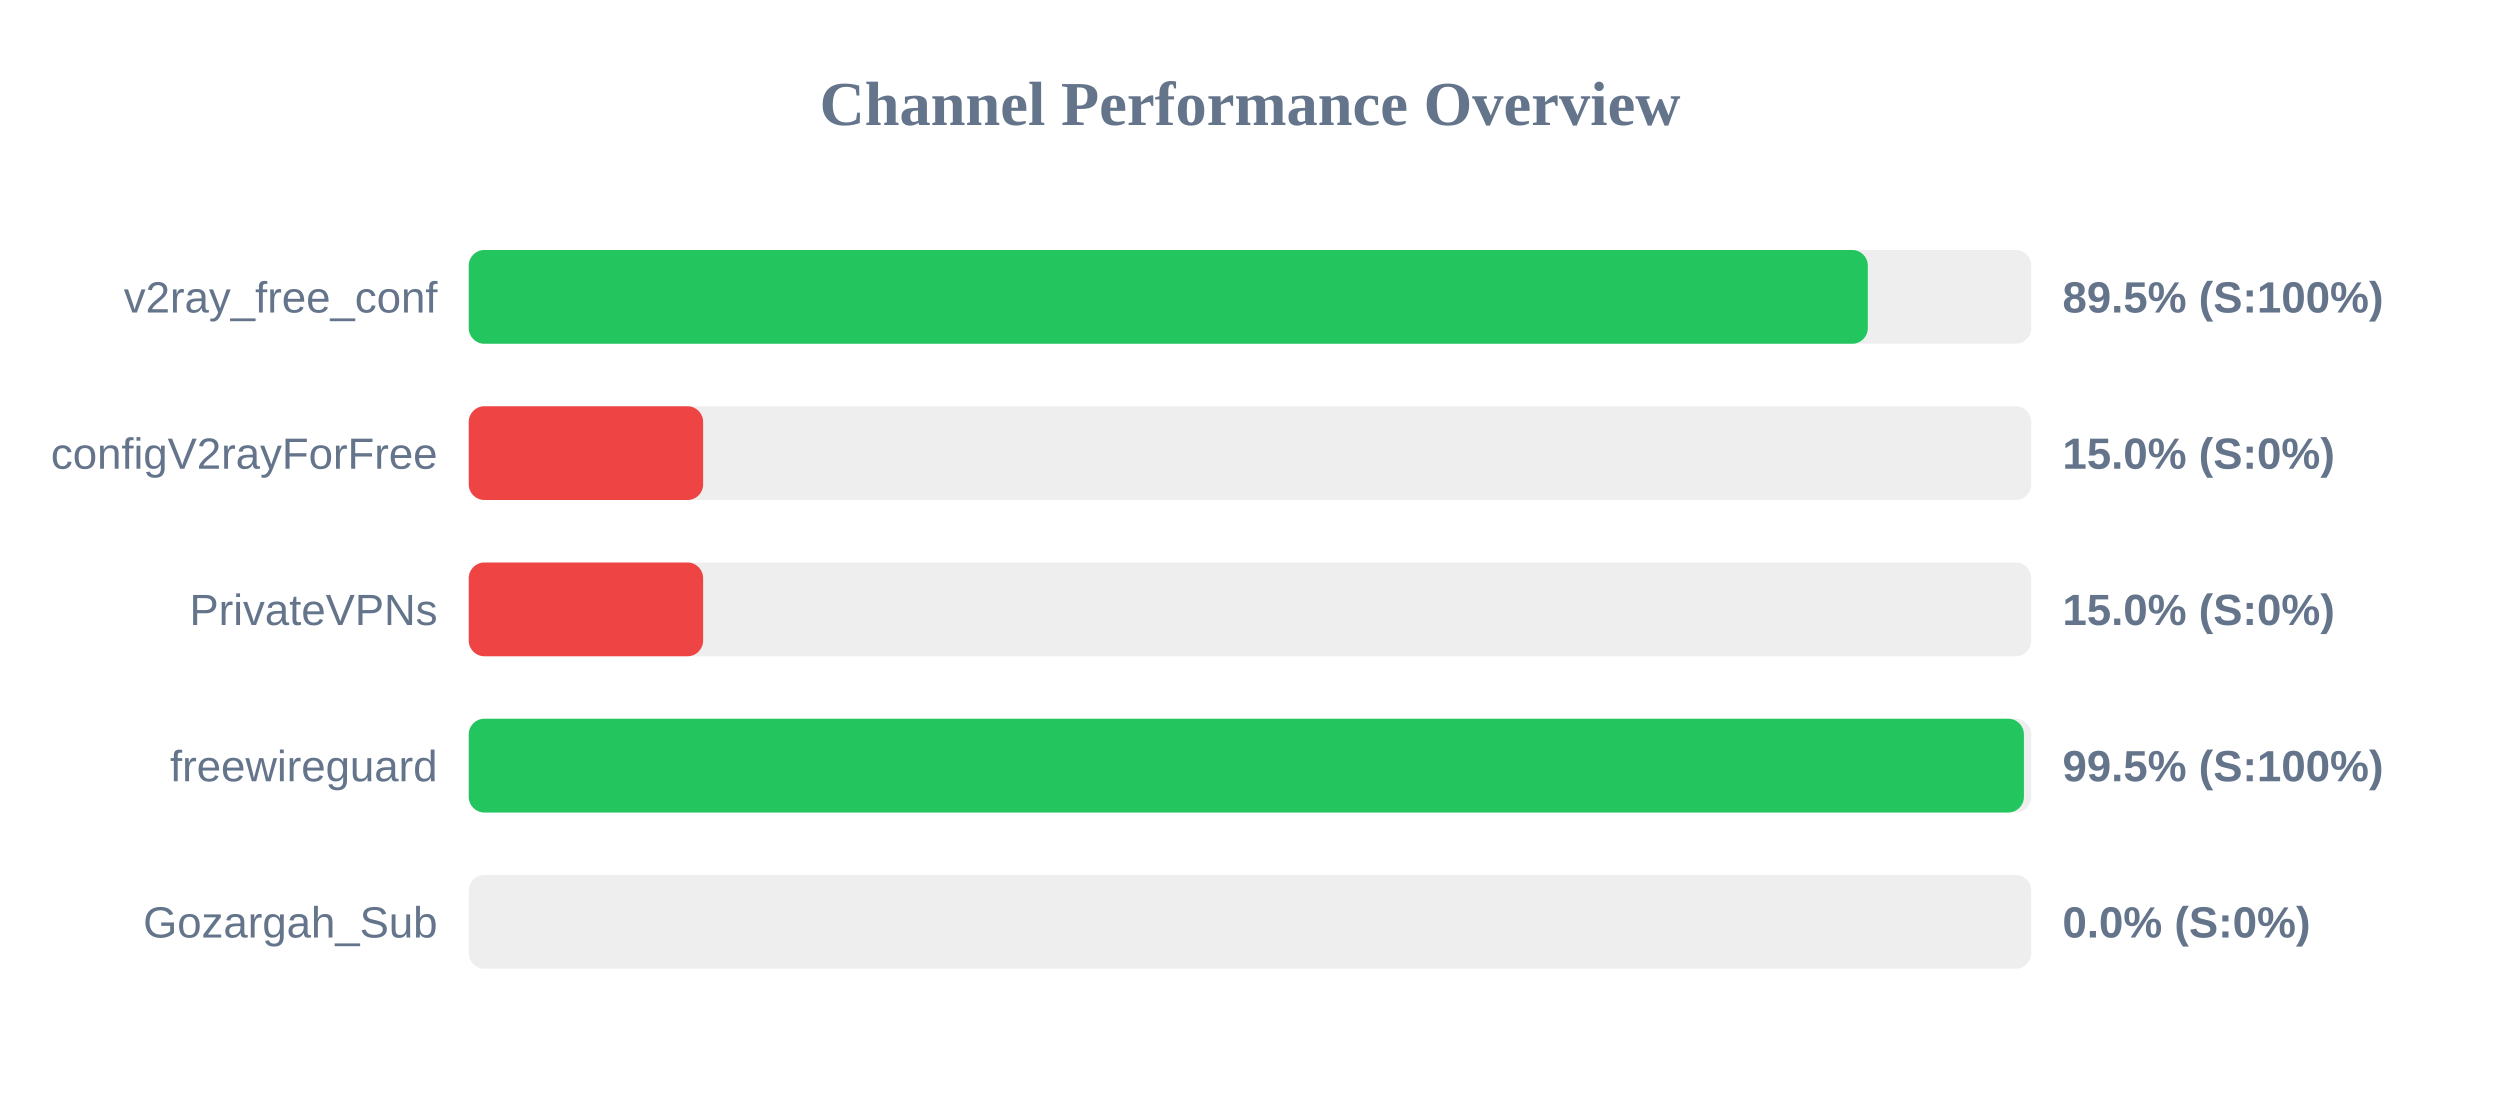
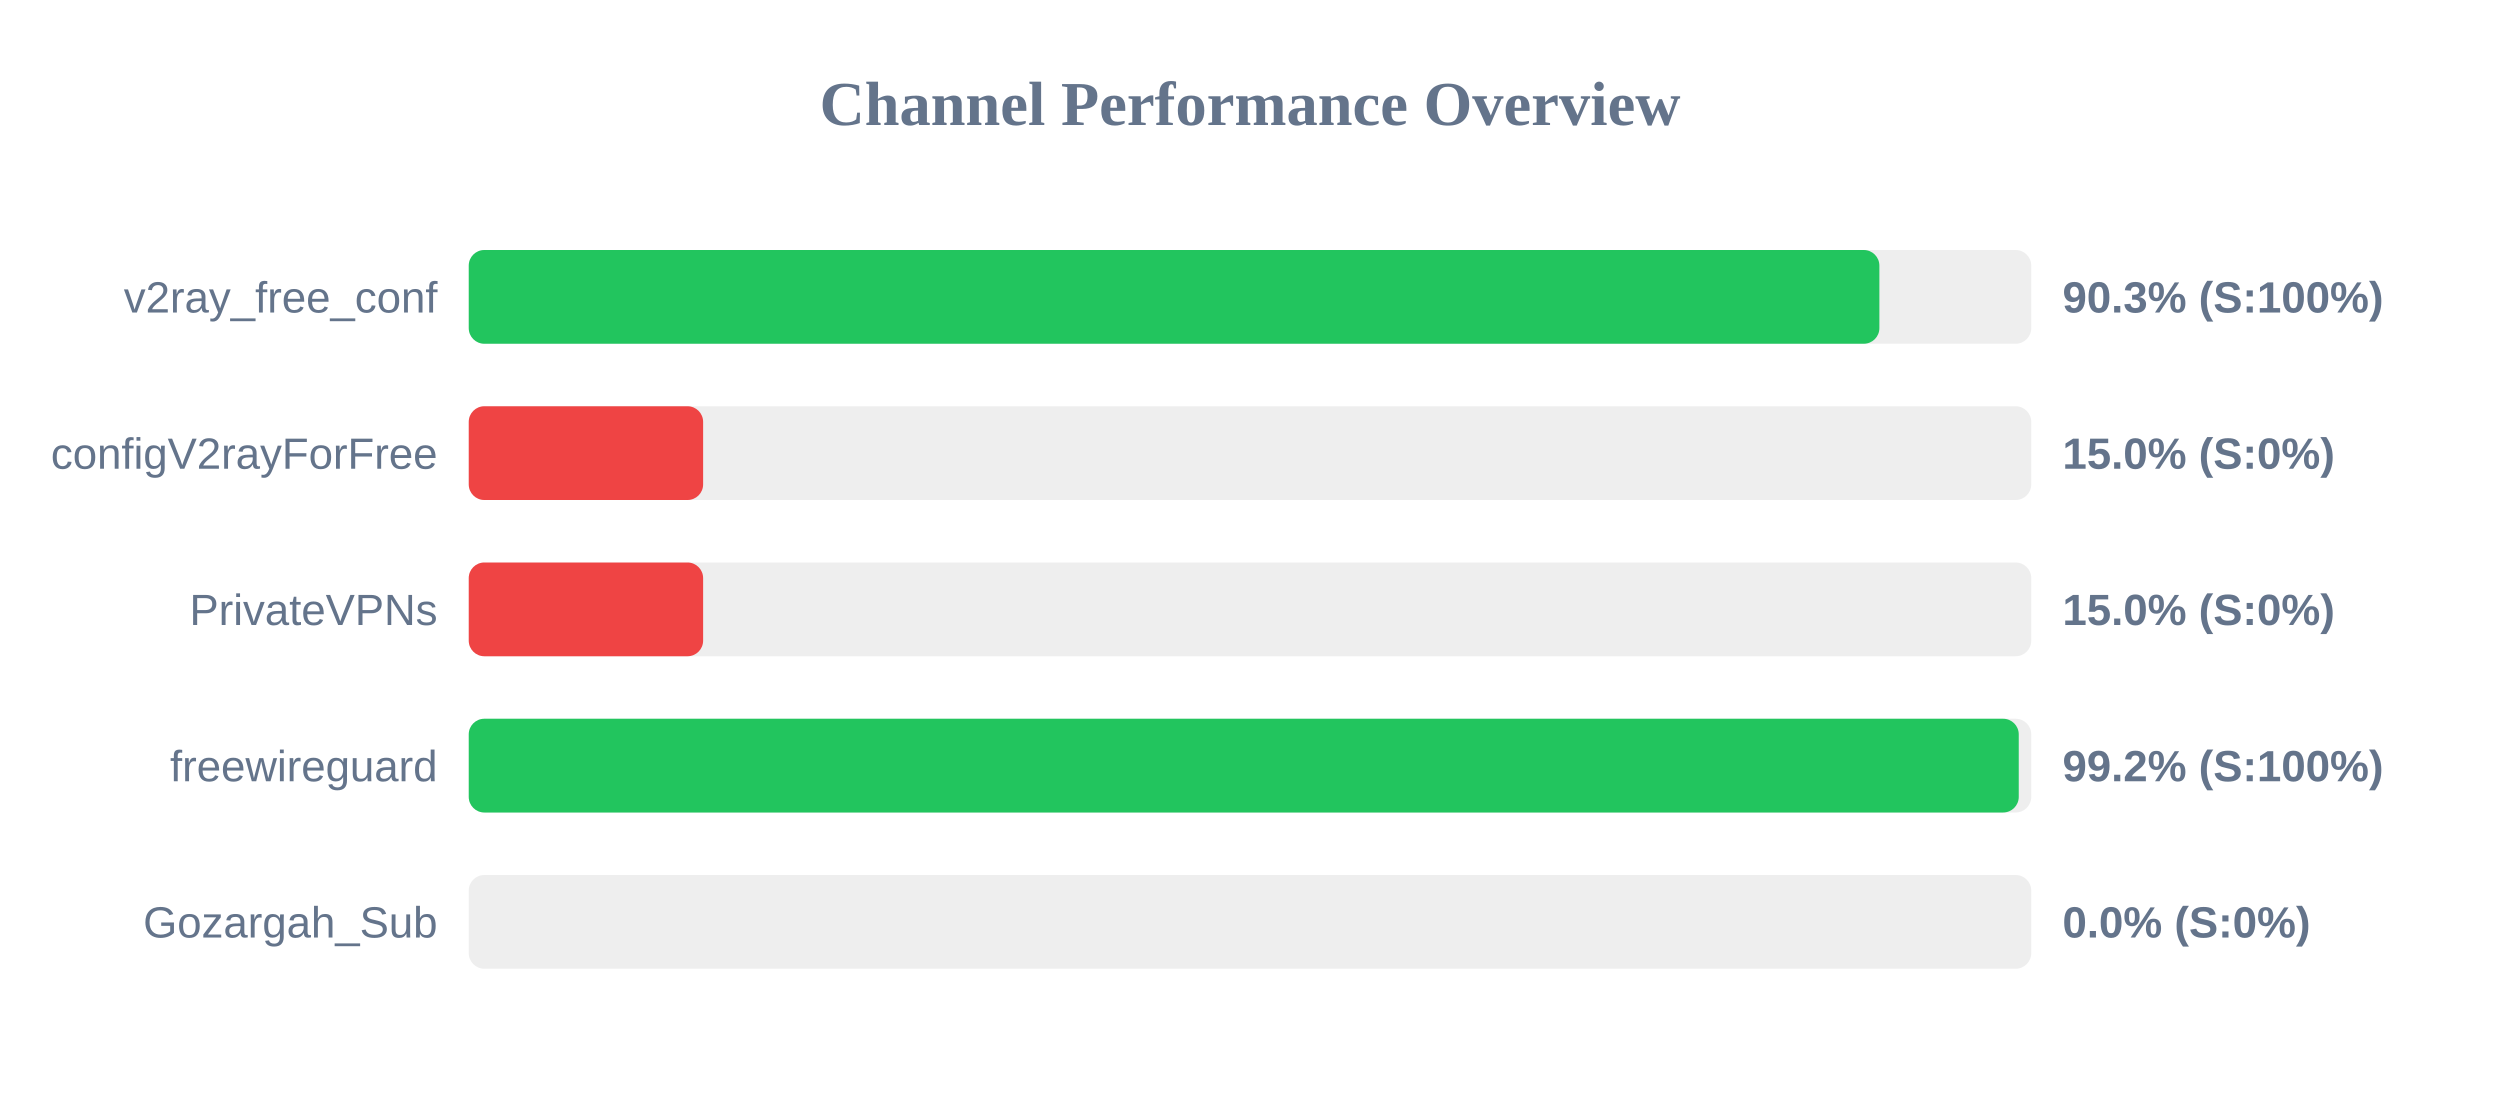
<svg xmlns="http://www.w3.org/2000/svg" width="800" height="350" version="1.1">
  <style>
        .row { font: 14px Arial; fill: #64748b; }
        .score { font: bold 14px Arial; fill: #64748b; }
    </style>
  <text x="400" y="40" text-anchor="middle" font-size="20px" font-weight="bold" fill="#64748b">Channel Performance Overview</text>
  <rect x="150" y="80" width="500" height="30" fill="#eee" rx="5" />
-   <rect x="150" y="80" width="447.7" height="30" fill="#22c55e" rx="5" />
+   <rect x="150" y="80" width="451.4" height="30" fill="#22c55e" rx="5" />
  <text x="140" y="100" text-anchor="end" class="row">v2ray_free_conf</text>
-   <text x="660" y="100" text-anchor="start" class="score">89.5% (S:100%)</text>
+   <text x="660" y="100" text-anchor="start" class="score">90.3% (S:100%)</text>
  <rect x="150" y="130" width="500" height="30" fill="#eee" rx="5" />
  <rect x="150" y="130" width="75.0" height="30" fill="#ef4444" rx="5" />
  <text x="140" y="150" text-anchor="end" class="row">configV2rayForFree</text>
  <text x="660" y="150" text-anchor="start" class="score">15.0% (S:0%)</text>
  <rect x="150" y="180" width="500" height="30" fill="#eee" rx="5" />
  <rect x="150" y="180" width="75.0" height="30" fill="#ef4444" rx="5" />
  <text x="140" y="200" text-anchor="end" class="row">PrivateVPNs</text>
  <text x="660" y="200" text-anchor="start" class="score">15.0% (S:0%)</text>
  <rect x="150" y="230" width="500" height="30" fill="#eee" rx="5" />
-   <rect x="150" y="230" width="497.65" height="30" fill="#22c55e" rx="5" />
+   <rect x="150" y="230" width="496.0" height="30" fill="#22c55e" rx="5" />
  <text x="140" y="250" text-anchor="end" class="row">freewireguard</text>
-   <text x="660" y="250" text-anchor="start" class="score">99.5% (S:100%)</text>
+   <text x="660" y="250" text-anchor="start" class="score">99.2% (S:100%)</text>
  <rect x="150" y="280" width="500" height="30" fill="#eee" rx="5" />
  <rect x="150" y="280" width="0.0" height="30" fill="#ef4444" rx="5" />
  <text x="140" y="300" text-anchor="end" class="row">Gozargah_Sub</text>
  <text x="660" y="300" text-anchor="start" class="score">0.0% (S:0%)</text>
</svg>
